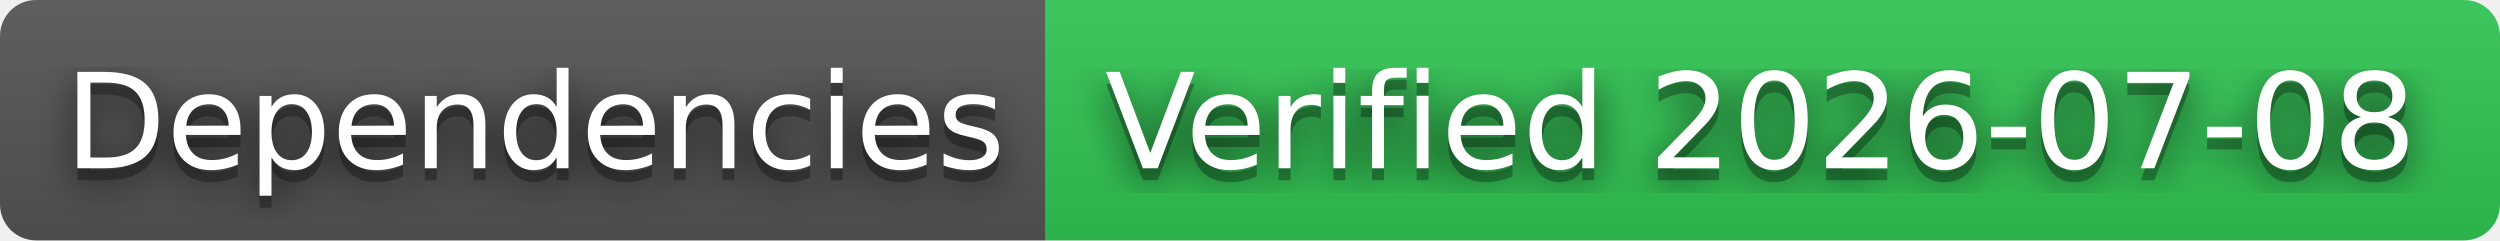
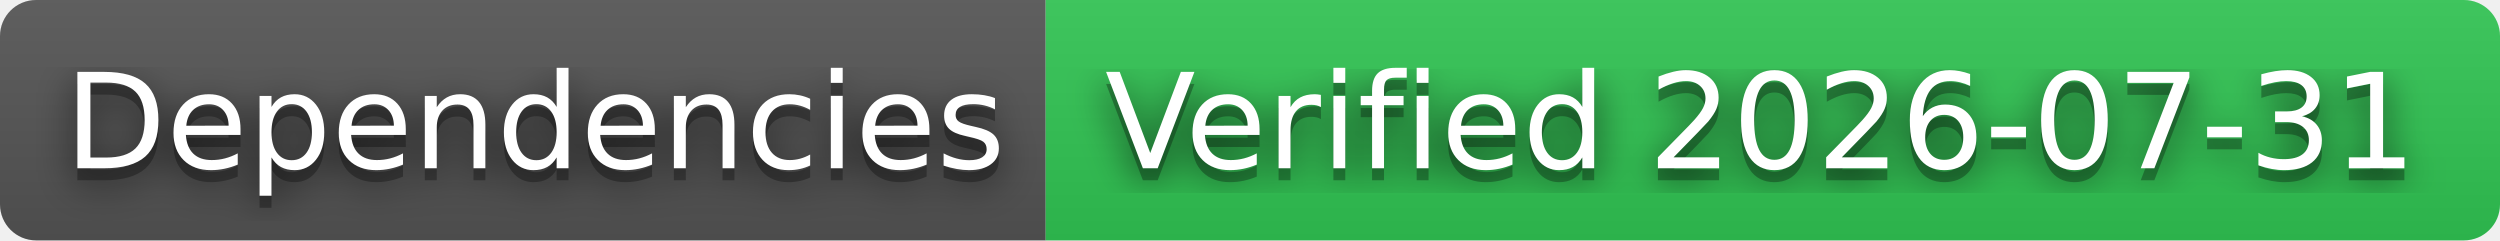
- <svg xmlns="http://www.w3.org/2000/svg" width="208" height="20" role="img" aria-label="Dependencies: Verified 2026-07-08">
+ <svg xmlns="http://www.w3.org/2000/svg" width="208" height="20" role="img" aria-label="Dependencies: Verified 2026-07-31">
  <filter id="blur">
    <feGaussianBlur stdDeviation="16" />
  </filter>
  <linearGradient id="s" x2="0" y2="100%">
    <stop offset="0" stop-color="#bbb" stop-opacity=".1" />
    <stop offset="1" stop-opacity=".1" />
  </linearGradient>
  <clipPath id="r">
    <rect width="208" height="20" rx="3" />
  </clipPath>
  <g clip-path="url(#r)">
    <rect width="87" height="20" fill="#555" />
    <rect x="87" width="121" height="20" fill="#31c653" />
    <rect width="208" height="20" fill="url(#s)" />
  </g>
  <g fill="#fff" text-anchor="middle" font-family="Verdana,Geneva,DejaVu Sans,sans-serif" text-rendering="geometricPrecision" font-size="110">
    <g transform="scale(.1)">
      <g aria-hidden="true" fill="#010101">
        <text x="445" y="150" fill-opacity=".8" filter="url(#blur)" textLength="770">Dependencies</text>
        <text x="445" y="150" fill-opacity=".3" textLength="770">Dependencies</text>
      </g>
      <text x="445" y="140" textLength="770">Dependencies</text>
    </g>
    <g transform="scale(.1)">
      <g aria-hidden="true" fill="#010101">
-         <text x="1465" y="150" fill-opacity=".8" filter="url(#blur)" textLength="1110">Verified 2026-07-08</text>
-         <text x="1465" y="150" fill-opacity=".3" textLength="1110">Verified 2026-07-08</text>
+         <text x="1465" y="150" fill-opacity=".8" filter="url(#blur)" textLength="1110">Verified 2026-07-31</text>
+         <text x="1465" y="150" fill-opacity=".3" textLength="1110">Verified 2026-07-31</text>
      </g>
-       <text x="1465" y="140" textLength="1110">Verified 2026-07-08</text>
+       <text x="1465" y="140" textLength="1110">Verified 2026-07-31</text>
    </g>
  </g>
</svg>
